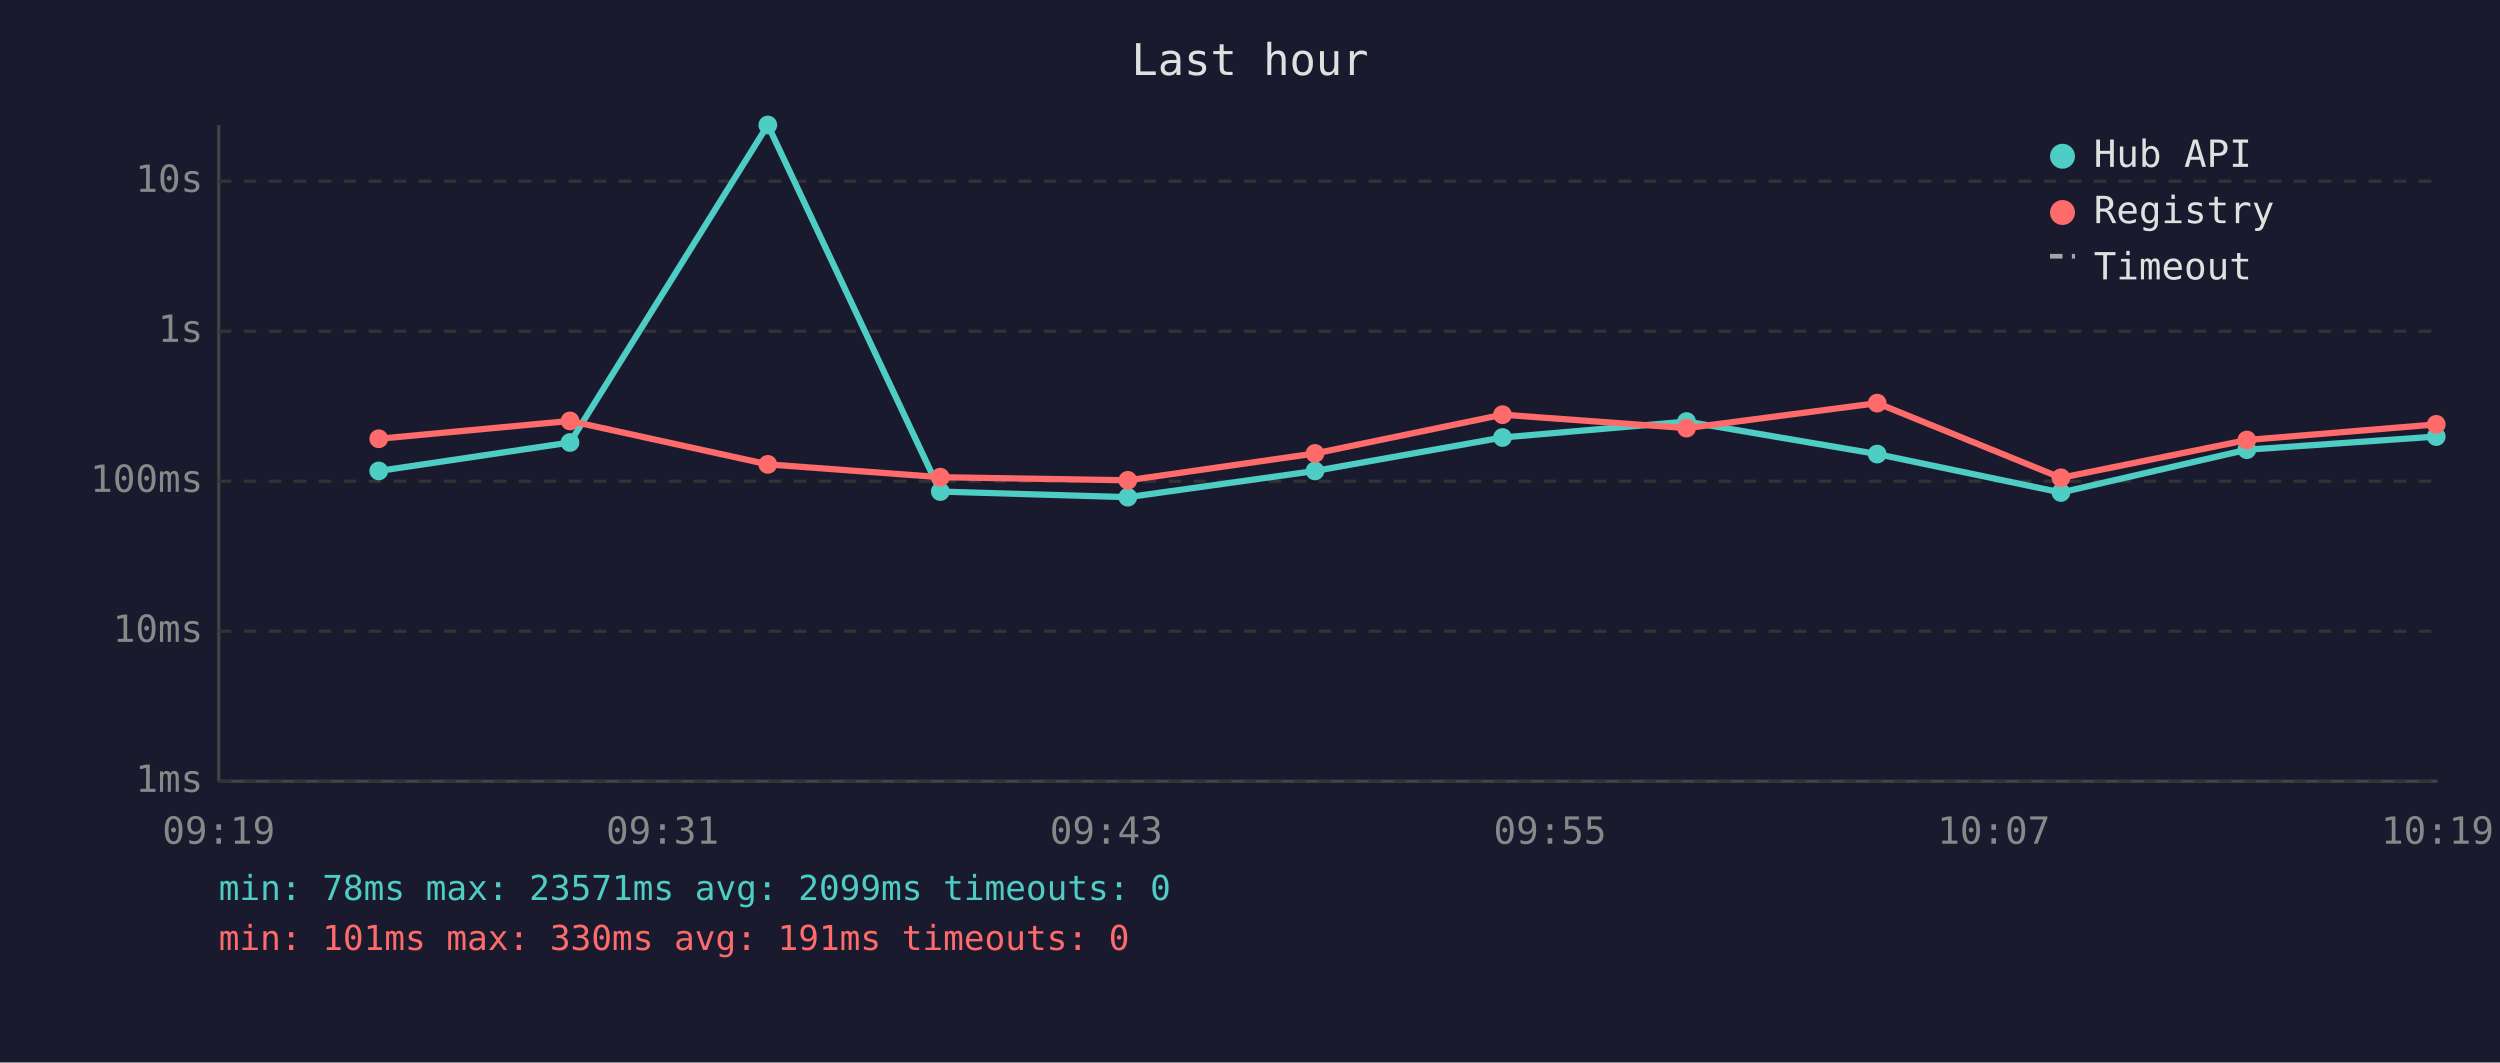
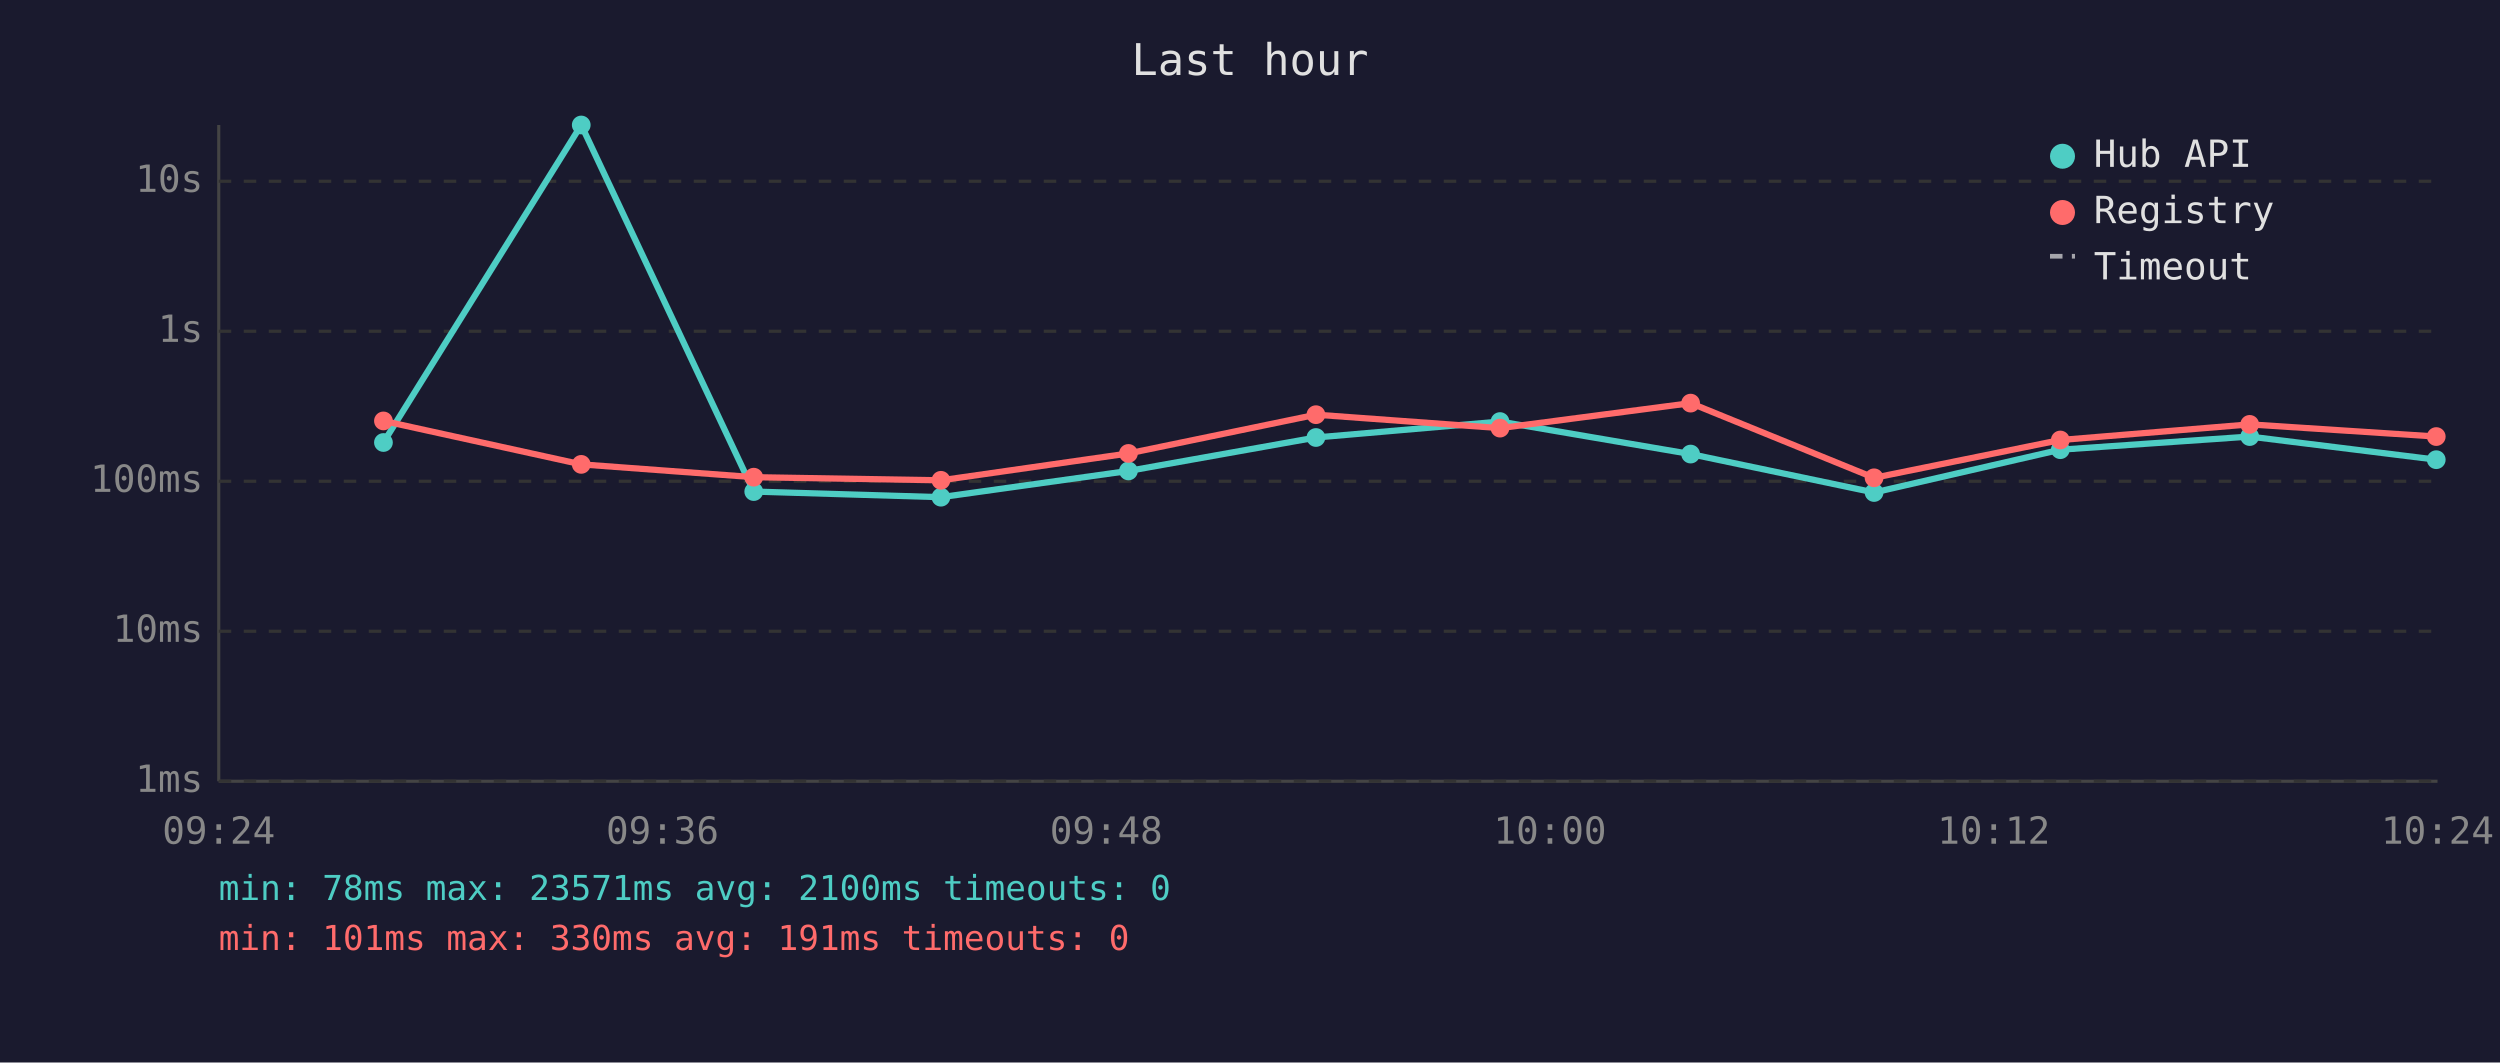
<svg xmlns="http://www.w3.org/2000/svg" viewBox="0 0 800 340" font-family="monospace" font-size="12">
  <rect width="800" height="340" fill="#1a1a2e" />
  <text x="400" y="24" fill="#e0e0e0" font-size="14" text-anchor="middle">Last hour</text>
  <line x1="70" y1="40" x2="70" y2="250" stroke="#444" stroke-width="1" />
  <line x1="70" y1="250" x2="780" y2="250" stroke="#444" stroke-width="1" />
  <line x1="70" y1="250" x2="780" y2="250" stroke="#333" stroke-width="1" stroke-dasharray="4" />
  <text x="65" y="250" fill="#888" text-anchor="end" dominant-baseline="middle">1ms</text>
  <line x1="70" y1="202" x2="780" y2="202" stroke="#333" stroke-width="1" stroke-dasharray="4" />
  <text x="65" y="202" fill="#888" text-anchor="end" dominant-baseline="middle">10ms</text>
  <line x1="70" y1="154" x2="780" y2="154" stroke="#333" stroke-width="1" stroke-dasharray="4" />
  <text x="65" y="154" fill="#888" text-anchor="end" dominant-baseline="middle">100ms</text>
  <line x1="70" y1="106" x2="780" y2="106" stroke="#333" stroke-width="1" stroke-dasharray="4" />
  <text x="65" y="106" fill="#888" text-anchor="end" dominant-baseline="middle">1s</text>
  <line x1="70" y1="58" x2="780" y2="58" stroke="#333" stroke-width="1" stroke-dasharray="4" />
  <text x="65" y="58" fill="#888" text-anchor="end" dominant-baseline="middle">10s</text>
-   <text x="70" y="270" fill="#888" text-anchor="middle">09:19</text>
-   <text x="212" y="270" fill="#888" text-anchor="middle">09:31</text>
-   <text x="354" y="270" fill="#888" text-anchor="middle">09:43</text>
-   <text x="496" y="270" fill="#888" text-anchor="middle">09:55</text>
-   <text x="638" y="270" fill="#888" text-anchor="middle">10:07</text>
-   <text x="780" y="270" fill="#888" text-anchor="middle">10:19</text>
-   <polyline points="121.2,150.7 182.4,141.6 245.7,40.0 300.9,157.3 360.9,159.1 420.8,150.7 480.8,140.0 539.7,134.9 600.7,145.3 659.5,157.6 719.0,143.9 779.6,139.7" fill="none" stroke="#4ecdc4" stroke-width="2" opacity="1" />
-   <circle cx="121.2" cy="150.7" r="3" fill="#4ecdc4" />
-   <circle cx="182.4" cy="141.6" r="3" fill="#4ecdc4" />
-   <circle cx="245.7" cy="40.0" r="3" fill="#4ecdc4" />
-   <circle cx="300.9" cy="157.3" r="3" fill="#4ecdc4" />
-   <circle cx="360.9" cy="159.1" r="3" fill="#4ecdc4" />
-   <circle cx="420.8" cy="150.7" r="3" fill="#4ecdc4" />
-   <circle cx="480.8" cy="140.0" r="3" fill="#4ecdc4" />
-   <circle cx="539.7" cy="134.9" r="3" fill="#4ecdc4" />
-   <circle cx="600.7" cy="145.3" r="3" fill="#4ecdc4" />
-   <circle cx="659.5" cy="157.6" r="3" fill="#4ecdc4" />
-   <circle cx="719.0" cy="143.9" r="3" fill="#4ecdc4" />
-   <circle cx="779.6" cy="139.7" r="3" fill="#4ecdc4" />
-   <polyline points="121.2,140.4 182.4,134.7 245.7,148.6 300.9,152.7 360.9,153.7 420.8,145.1 480.8,132.7 539.7,137.0 600.7,129.0 659.5,152.9 719.0,140.8 779.6,135.8" fill="none" stroke="#ff6b6b" stroke-width="2" opacity="1" />
-   <circle cx="121.2" cy="140.4" r="3" fill="#ff6b6b" />
-   <circle cx="182.4" cy="134.7" r="3" fill="#ff6b6b" />
-   <circle cx="245.7" cy="148.6" r="3" fill="#ff6b6b" />
-   <circle cx="300.9" cy="152.7" r="3" fill="#ff6b6b" />
-   <circle cx="360.9" cy="153.7" r="3" fill="#ff6b6b" />
-   <circle cx="420.8" cy="145.1" r="3" fill="#ff6b6b" />
-   <circle cx="480.8" cy="132.7" r="3" fill="#ff6b6b" />
-   <circle cx="539.7" cy="137.0" r="3" fill="#ff6b6b" />
-   <circle cx="600.7" cy="129.0" r="3" fill="#ff6b6b" />
-   <circle cx="659.5" cy="152.9" r="3" fill="#ff6b6b" />
-   <circle cx="719.0" cy="140.8" r="3" fill="#ff6b6b" />
-   <circle cx="779.6" cy="135.8" r="3" fill="#ff6b6b" />
+   <text x="70" y="270" fill="#888" text-anchor="middle">09:24</text>
+   <text x="212" y="270" fill="#888" text-anchor="middle">09:36</text>
+   <text x="354" y="270" fill="#888" text-anchor="middle">09:48</text>
+   <text x="496" y="270" fill="#888" text-anchor="middle">10:00</text>
+   <text x="638" y="270" fill="#888" text-anchor="middle">10:12</text>
+   <text x="780" y="270" fill="#888" text-anchor="middle">10:24</text>
+   <polyline points="122.7,141.6 186.0,40.0 241.2,157.3 301.1,159.1 361.1,150.7 421.1,140.0 480.0,134.9 541.0,145.3 599.7,157.6 659.3,143.9 719.9,139.7 779.6,147.1" fill="none" stroke="#4ecdc4" stroke-width="2" opacity="1" />
+   <circle cx="122.7" cy="141.6" r="3" fill="#4ecdc4" />
+   <circle cx="186.0" cy="40.0" r="3" fill="#4ecdc4" />
+   <circle cx="241.2" cy="157.3" r="3" fill="#4ecdc4" />
+   <circle cx="301.1" cy="159.1" r="3" fill="#4ecdc4" />
+   <circle cx="361.1" cy="150.7" r="3" fill="#4ecdc4" />
+   <circle cx="421.1" cy="140.0" r="3" fill="#4ecdc4" />
+   <circle cx="480.0" cy="134.9" r="3" fill="#4ecdc4" />
+   <circle cx="541.0" cy="145.3" r="3" fill="#4ecdc4" />
+   <circle cx="599.7" cy="157.6" r="3" fill="#4ecdc4" />
+   <circle cx="659.3" cy="143.9" r="3" fill="#4ecdc4" />
+   <circle cx="719.9" cy="139.7" r="3" fill="#4ecdc4" />
+   <circle cx="779.6" cy="147.1" r="3" fill="#4ecdc4" />
+   <polyline points="122.7,134.7 186.0,148.6 241.2,152.7 301.1,153.7 361.1,145.1 421.1,132.7 480.0,137.0 541.0,129.0 599.7,152.9 659.3,140.8 719.9,135.8 779.6,139.7" fill="none" stroke="#ff6b6b" stroke-width="2" opacity="1" />
+   <circle cx="122.7" cy="134.7" r="3" fill="#ff6b6b" />
+   <circle cx="186.0" cy="148.6" r="3" fill="#ff6b6b" />
+   <circle cx="241.2" cy="152.7" r="3" fill="#ff6b6b" />
+   <circle cx="301.1" cy="153.7" r="3" fill="#ff6b6b" />
+   <circle cx="361.1" cy="145.1" r="3" fill="#ff6b6b" />
+   <circle cx="421.1" cy="132.7" r="3" fill="#ff6b6b" />
+   <circle cx="480.0" cy="137.0" r="3" fill="#ff6b6b" />
+   <circle cx="541.0" cy="129.0" r="3" fill="#ff6b6b" />
+   <circle cx="599.7" cy="152.9" r="3" fill="#ff6b6b" />
+   <circle cx="659.3" cy="140.8" r="3" fill="#ff6b6b" />
+   <circle cx="719.9" cy="135.8" r="3" fill="#ff6b6b" />
+   <circle cx="779.6" cy="139.7" r="3" fill="#ff6b6b" />
  <circle cx="660" cy="50" r="4" fill="#4ecdc4" />
  <text x="670" y="50" fill="#e0e0e0" dominant-baseline="middle">Hub API</text>
  <circle cx="660" cy="68" r="4" fill="#ff6b6b" />
  <text x="670" y="68" fill="#e0e0e0" dominant-baseline="middle">Registry</text>
  <line x1="656" y1="82" x2="664" y2="82" stroke="#e0e0e0" stroke-width="1.5" stroke-dasharray="4,3" opacity="0.7" />
  <text x="670" y="86" fill="#e0e0e0" dominant-baseline="middle">Timeout</text>
-   <text x="70" y="288" fill="#4ecdc4" font-size="11">min: 78ms  max: 23571ms  avg: 2099ms  timeouts: 0</text>
+   <text x="70" y="288" fill="#4ecdc4" font-size="11">min: 78ms  max: 23571ms  avg: 2100ms  timeouts: 0</text>
  <text x="70" y="304" fill="#ff6b6b" font-size="11">min: 101ms  max: 330ms  avg: 191ms  timeouts: 0</text>
</svg>
